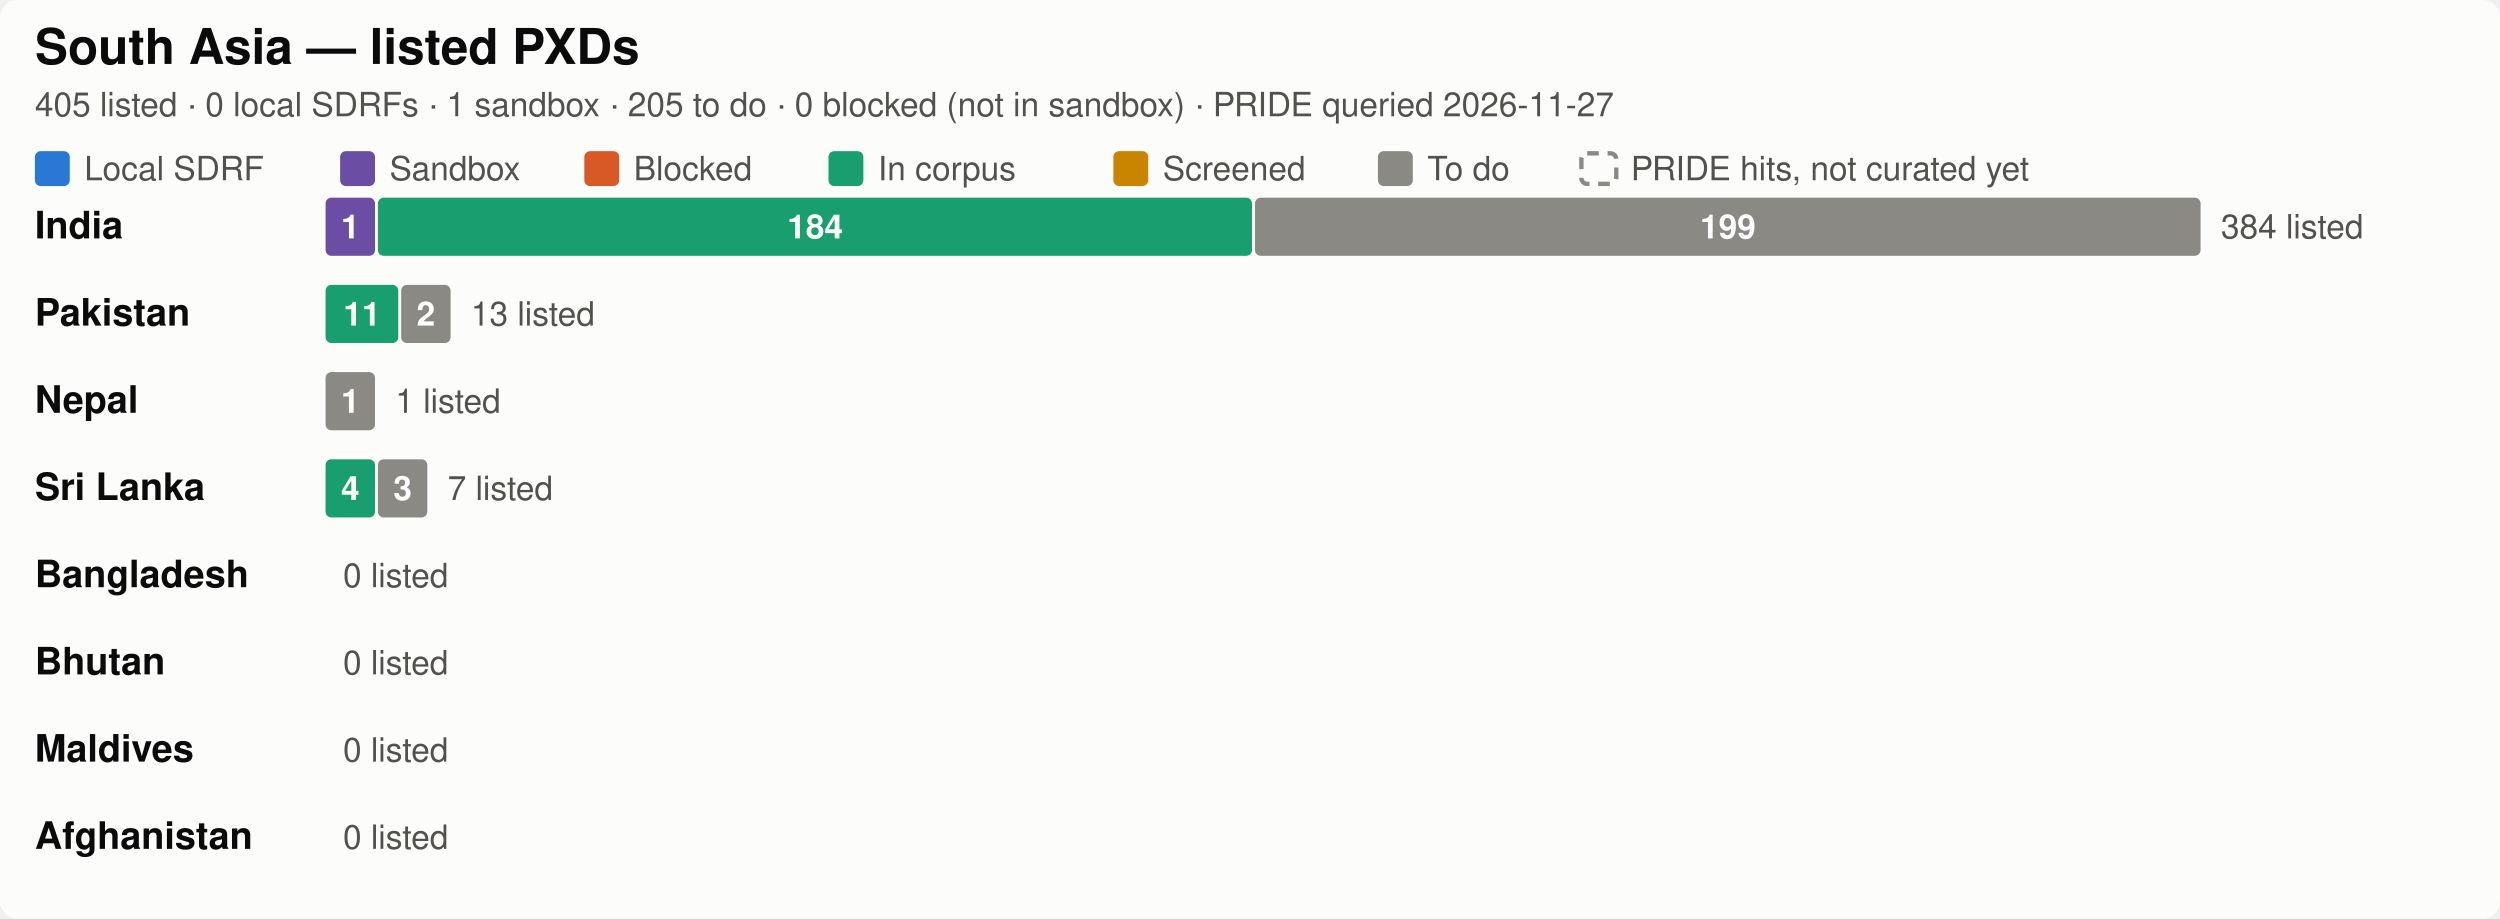
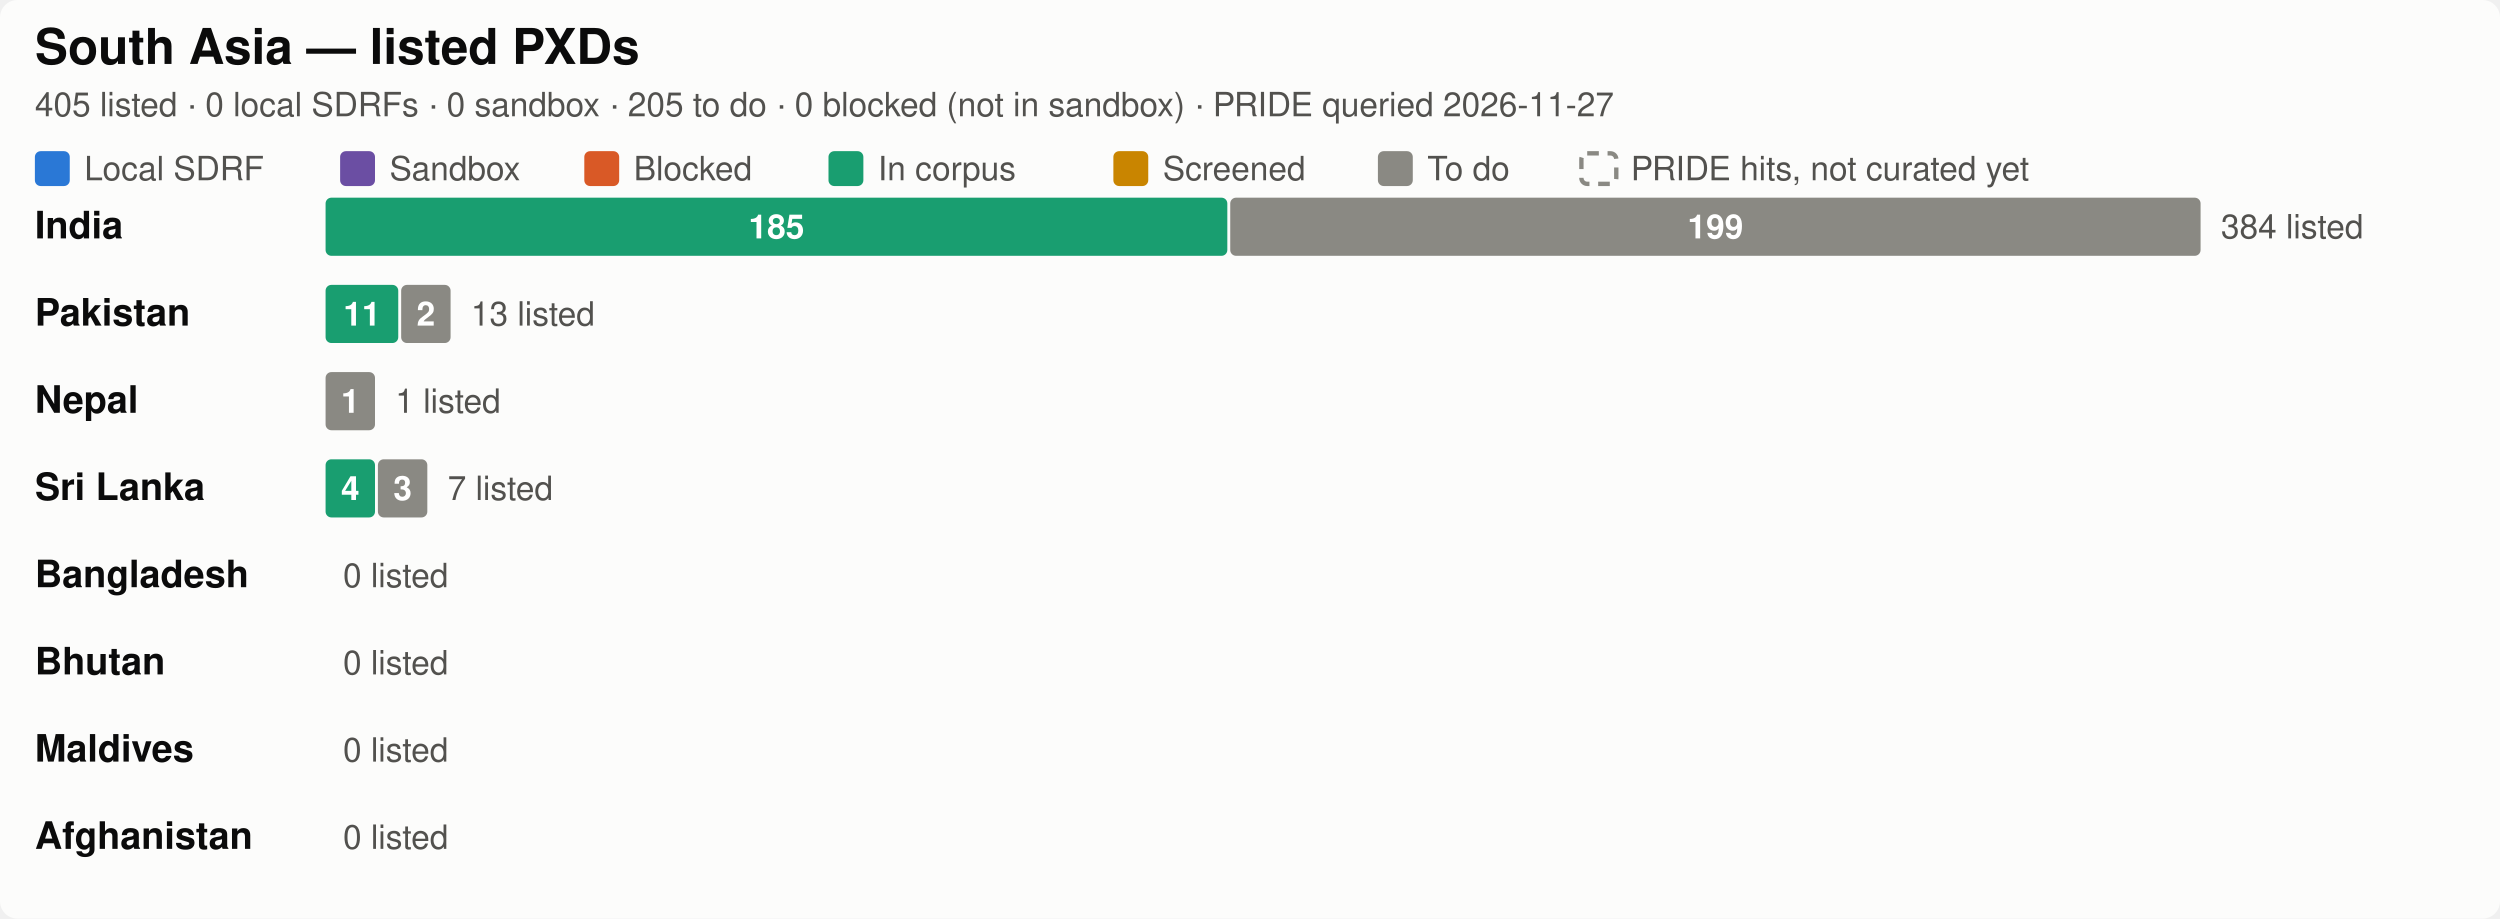
<svg xmlns="http://www.w3.org/2000/svg" width="860" height="316.0" viewBox="0 0 860 316.0" role="img" aria-label="South Asia SDRF progress by country">
  <style>
  .bg { fill: #fcfcfb; }
  .title { fill: #0b0b0b; font-size: 17px; font-weight: 600; }
  .city { fill: #0b0b0b; font-size: 13px; font-weight: 600; }
  .sub, .legend, .total, .axis { fill: #52514e; font-size: 11.5px; }
  .seg { font-size: 11.5px; font-weight: 600; fill: #ffffff; font-variant-numeric: tabular-nums; }
  .uncurated { fill: none; stroke: #8a8983; stroke-width: 1.5; stroke-dasharray: 4 3; }
  .grid { stroke: #e8e7e2; stroke-width: 1; }
  text { font-family: -apple-system, "Segoe UI", Helvetica, Arial, sans-serif; }
  .c-annotated { fill: #2a78d6; }
  .c-sandbox { fill: #6b4ea3; }
  .c-blocked { fill: #d95926; }
  .c-in_corpus { fill: #199e70; }
  .c-screened { fill: #c98500; }
  .c-todo { fill: #8a8983; }

  @media (prefers-color-scheme: dark) {
    .bg { fill: #1a1a19; }
    .title, .city { fill: #ffffff; }
    .sub, .legend, .total, .axis { fill: #c3c2b7; }
    .uncurated { stroke: #8f8e86; }
    .grid { stroke: #3a3a37; }
    .c-annotated { fill: #3987e5; }
    .c-sandbox { fill: #7d5fb5; }
    .c-blocked { fill: #d95926; }
    .c-in_corpus { fill: #199e70; }
    .c-screened { fill: #c98500; }
    .c-todo { fill: #6b6a65; }
  }
</style>
  <rect class="bg" width="860" height="316.0" rx="6" />
  <text class="title" x="12" y="22">South Asia — listed PXDs</text>
-   <text class="sub" x="12" y="40">405 listed · 0 local SDRFs · 1 sandbox · 205 to do · 0 blocked (not in sandbox) · PRIDE queried 2026-11-27</text>
+   <text class="sub" x="12" y="40">405 listed · 0 local SDRFs · 0 sandbox · 205 to do · 0 blocked (not in sandbox) · PRIDE queried 2026-11-27</text>
  <rect class="c-annotated" fill="#2a78d6" x="12.0" y="52.0" width="12" height="12" rx="2" />
  <text class="legend" x="29.0" y="62.0">Local SDRF</text>
  <rect class="c-sandbox" fill="#6b4ea3" x="117.0" y="52.0" width="12" height="12" rx="2" />
  <text class="legend" x="134.0" y="62.0">Sandbox</text>
  <rect class="c-blocked" fill="#d95926" x="201.0" y="52.0" width="12" height="12" rx="2" />
  <text class="legend" x="218.0" y="62.0">Blocked</text>
  <rect class="c-in_corpus" fill="#199e70" x="285.0" y="52.0" width="12" height="12" rx="2" />
  <text class="legend" x="302.0" y="62.0">In corpus</text>
  <rect class="c-screened" fill="#c98500" x="383.0" y="52.0" width="12" height="12" rx="2" />
  <text class="legend" x="400.0" y="62.0">Screened</text>
  <rect class="c-todo" fill="#8a8983" x="474.0" y="52.0" width="12" height="12" rx="2" />
  <text class="legend" x="491.0" y="62.0">To do</text>
  <rect class="uncurated" fill="none" stroke="#8a8983" x="544.0" y="52.75" width="12" height="10.5" rx="2" />
  <text class="legend" x="561.0" y="62.0">PRIDE hits, not curated yet</text>
  <text class="city" x="12" y="82.0">India</text>
-   <rect class="c-sandbox" fill="#6b4ea3" x="112.0" y="68.0" width="17.0" height="20" rx="2" />
-   <text class="seg" x="120.5" y="82.0" text-anchor="middle">1</text>
-   <rect class="c-in_corpus" fill="#199e70" x="130.0" y="68.0" width="300.7" height="20" rx="2" />
-   <text class="seg" x="280.4" y="82.0" text-anchor="middle">184</text>
-   <rect class="c-todo" fill="#8a8983" x="431.7" y="68.0" width="325.3" height="20" rx="2" />
-   <text class="seg" x="594.4" y="82.0" text-anchor="middle">199</text>
+   <rect class="c-in_corpus" fill="#199e70" x="112.0" y="68.0" width="310.2" height="20" rx="2" />
+   <text class="seg" x="267.1" y="82.0" text-anchor="middle">185</text>
+   <rect class="c-todo" fill="#8a8983" x="423.2" y="68.0" width="333.8" height="20" rx="2" />
+   <text class="seg" x="590.1" y="82.0" text-anchor="middle">199</text>
  <text class="total" x="764.0" y="82.0">384 listed</text>
  <text class="city" x="12" y="112.0">Pakistan</text>
  <rect class="c-in_corpus" fill="#199e70" x="112.0" y="98.0" width="25.0" height="20" rx="2" />
  <text class="seg" x="124.5" y="112.0" text-anchor="middle">11</text>
  <rect class="c-todo" fill="#8a8983" x="138.0" y="98.0" width="17.0" height="20" rx="2" />
  <text class="seg" x="146.5" y="112.0" text-anchor="middle">2</text>
  <text class="total" x="162.0" y="112.0">13 listed</text>
  <text class="city" x="12" y="142.0">Nepal</text>
  <rect class="c-todo" fill="#8a8983" x="112.0" y="128.0" width="17.0" height="20" rx="2" />
  <text class="seg" x="120.5" y="142.0" text-anchor="middle">1</text>
  <text class="total" x="136.0" y="142.0">1 listed</text>
  <text class="city" x="12" y="172.0">Sri Lanka</text>
  <rect class="c-in_corpus" fill="#199e70" x="112.0" y="158.0" width="17.0" height="20" rx="2" />
  <text class="seg" x="120.5" y="172.0" text-anchor="middle">4</text>
  <rect class="c-todo" fill="#8a8983" x="130.0" y="158.0" width="17.0" height="20" rx="2" />
  <text class="seg" x="138.5" y="172.0" text-anchor="middle">3</text>
  <text class="total" x="154.0" y="172.0">7 listed</text>
  <text class="city" x="12" y="202.0">Bangladesh</text>
  <text class="total" x="118.0" y="202.0">0 listed</text>
  <text class="city" x="12" y="232.0">Bhutan</text>
  <text class="total" x="118.0" y="232.0">0 listed</text>
  <text class="city" x="12" y="262.0">Maldives</text>
  <text class="total" x="118.0" y="262.0">0 listed</text>
  <text class="city" x="12" y="292.0">Afghanistan</text>
  <text class="total" x="118.0" y="292.0">0 listed</text>
</svg>
